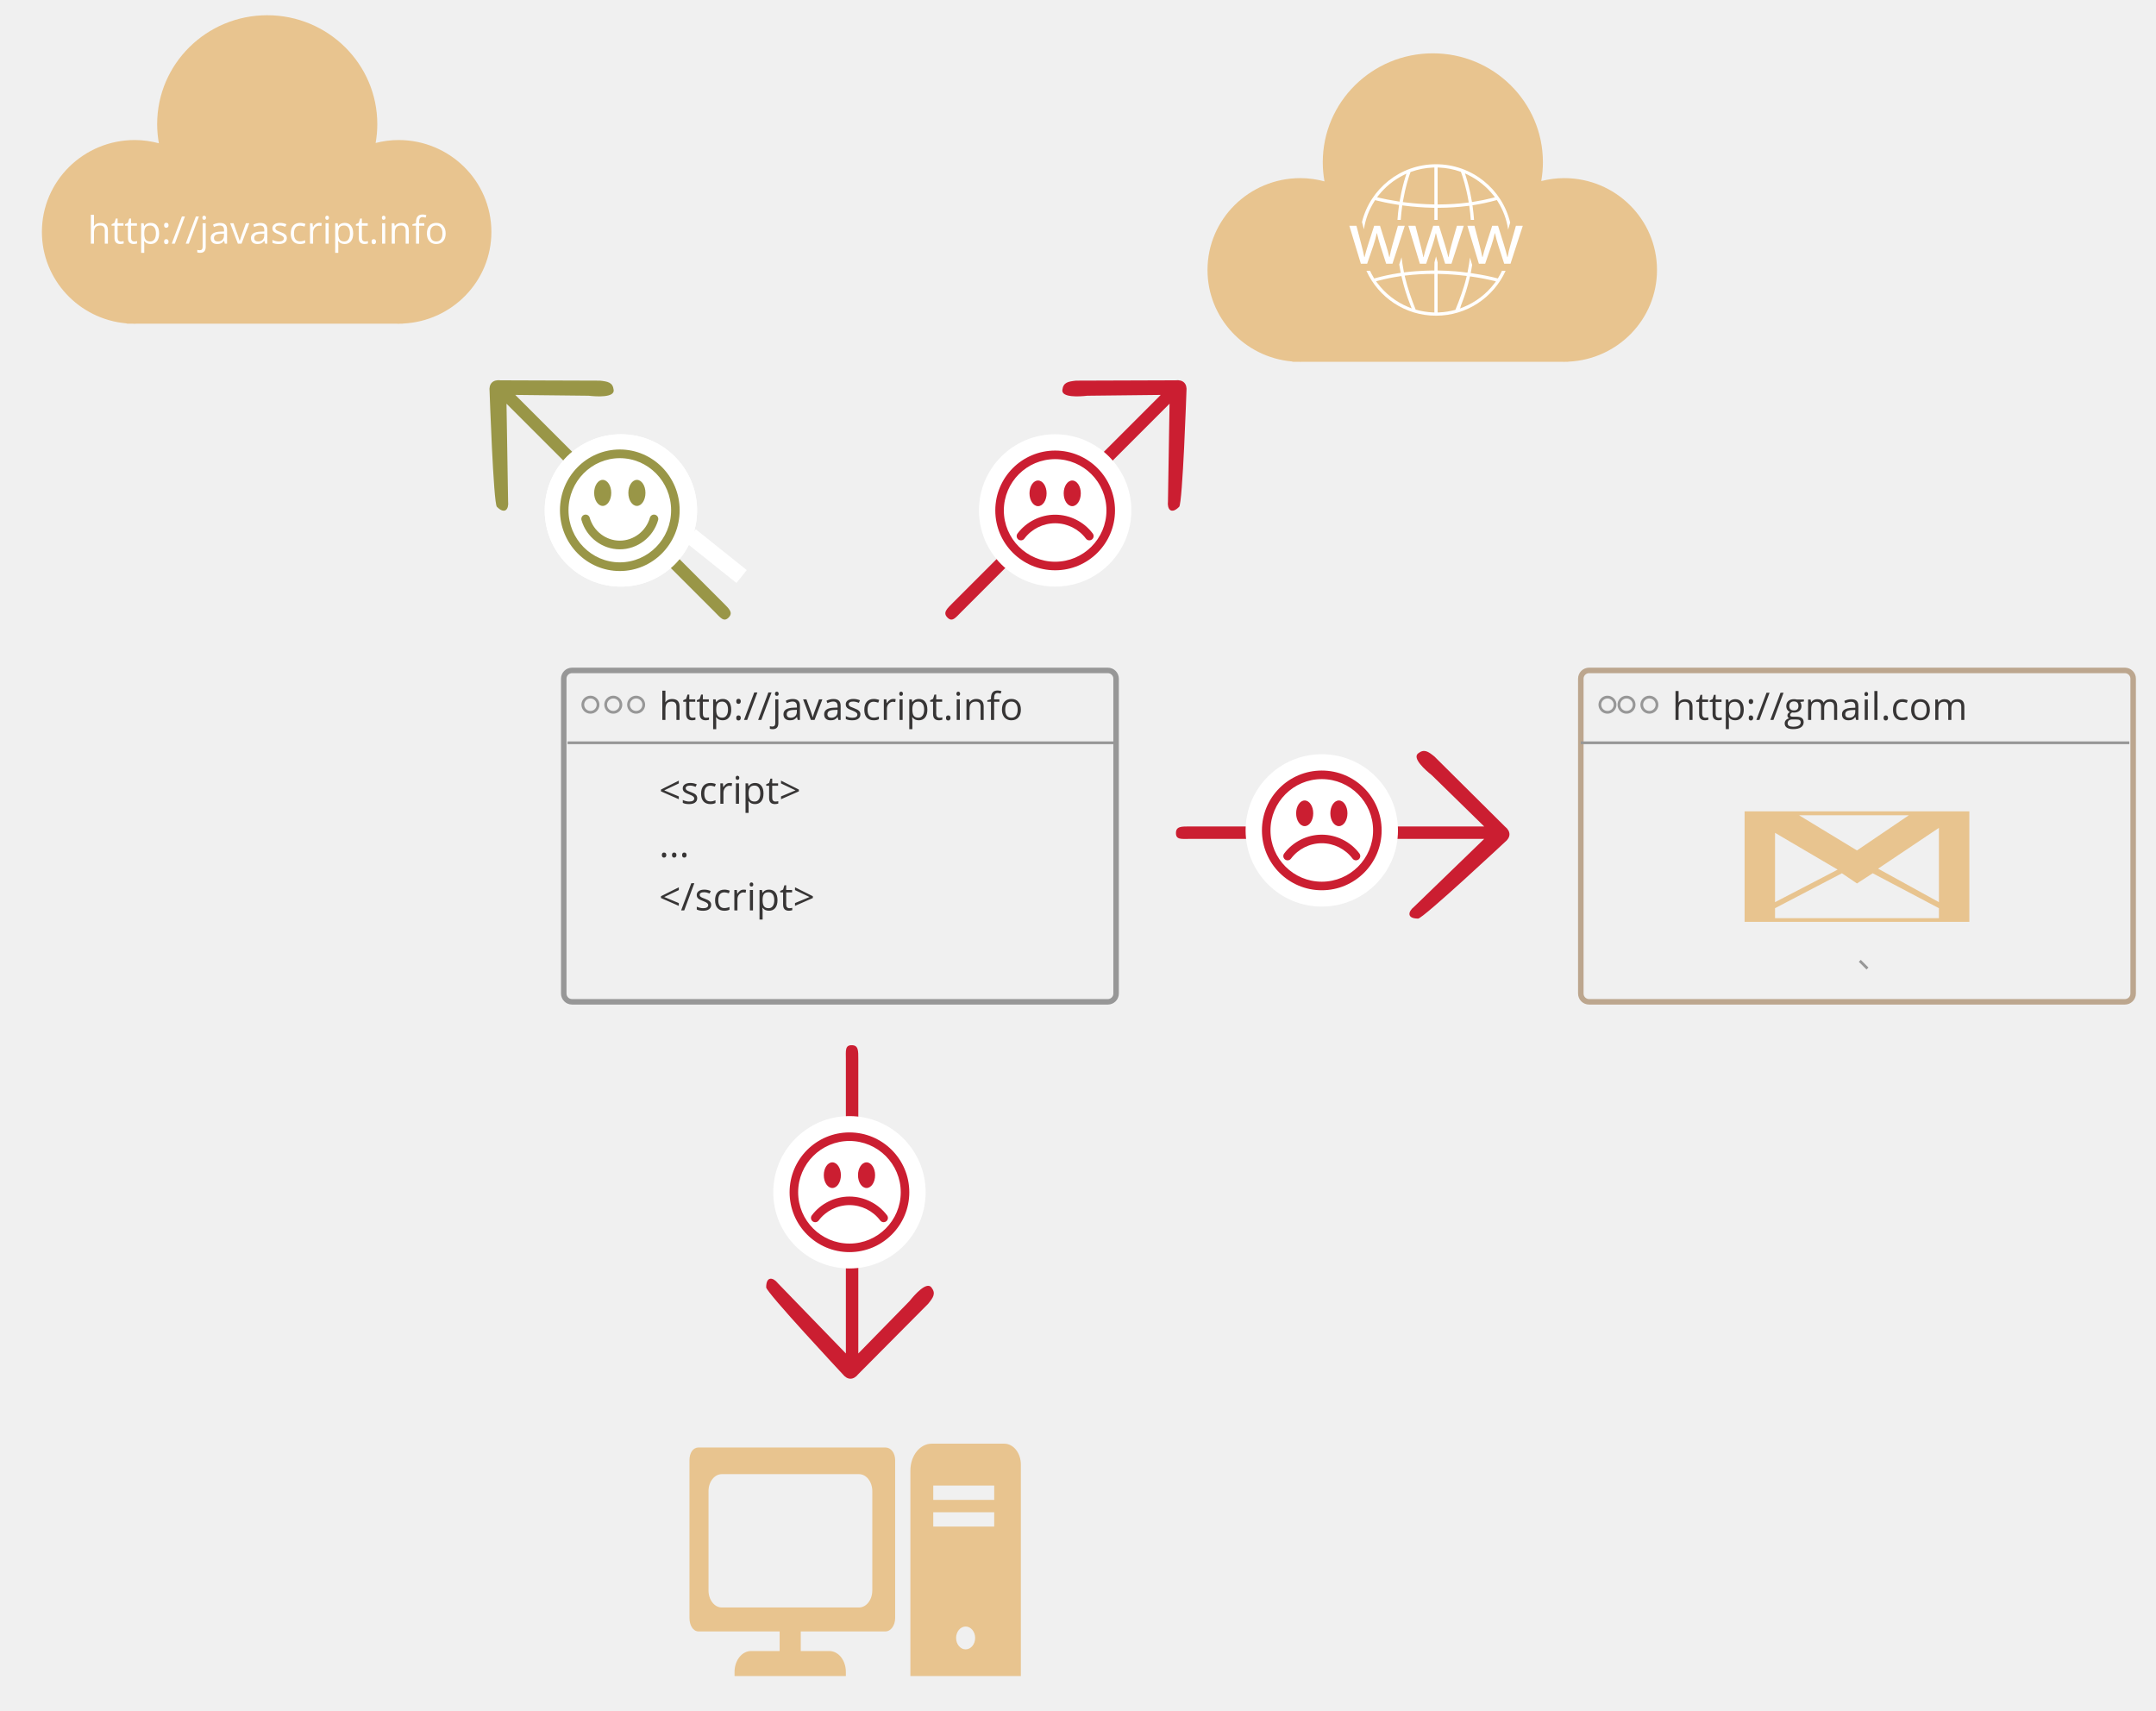
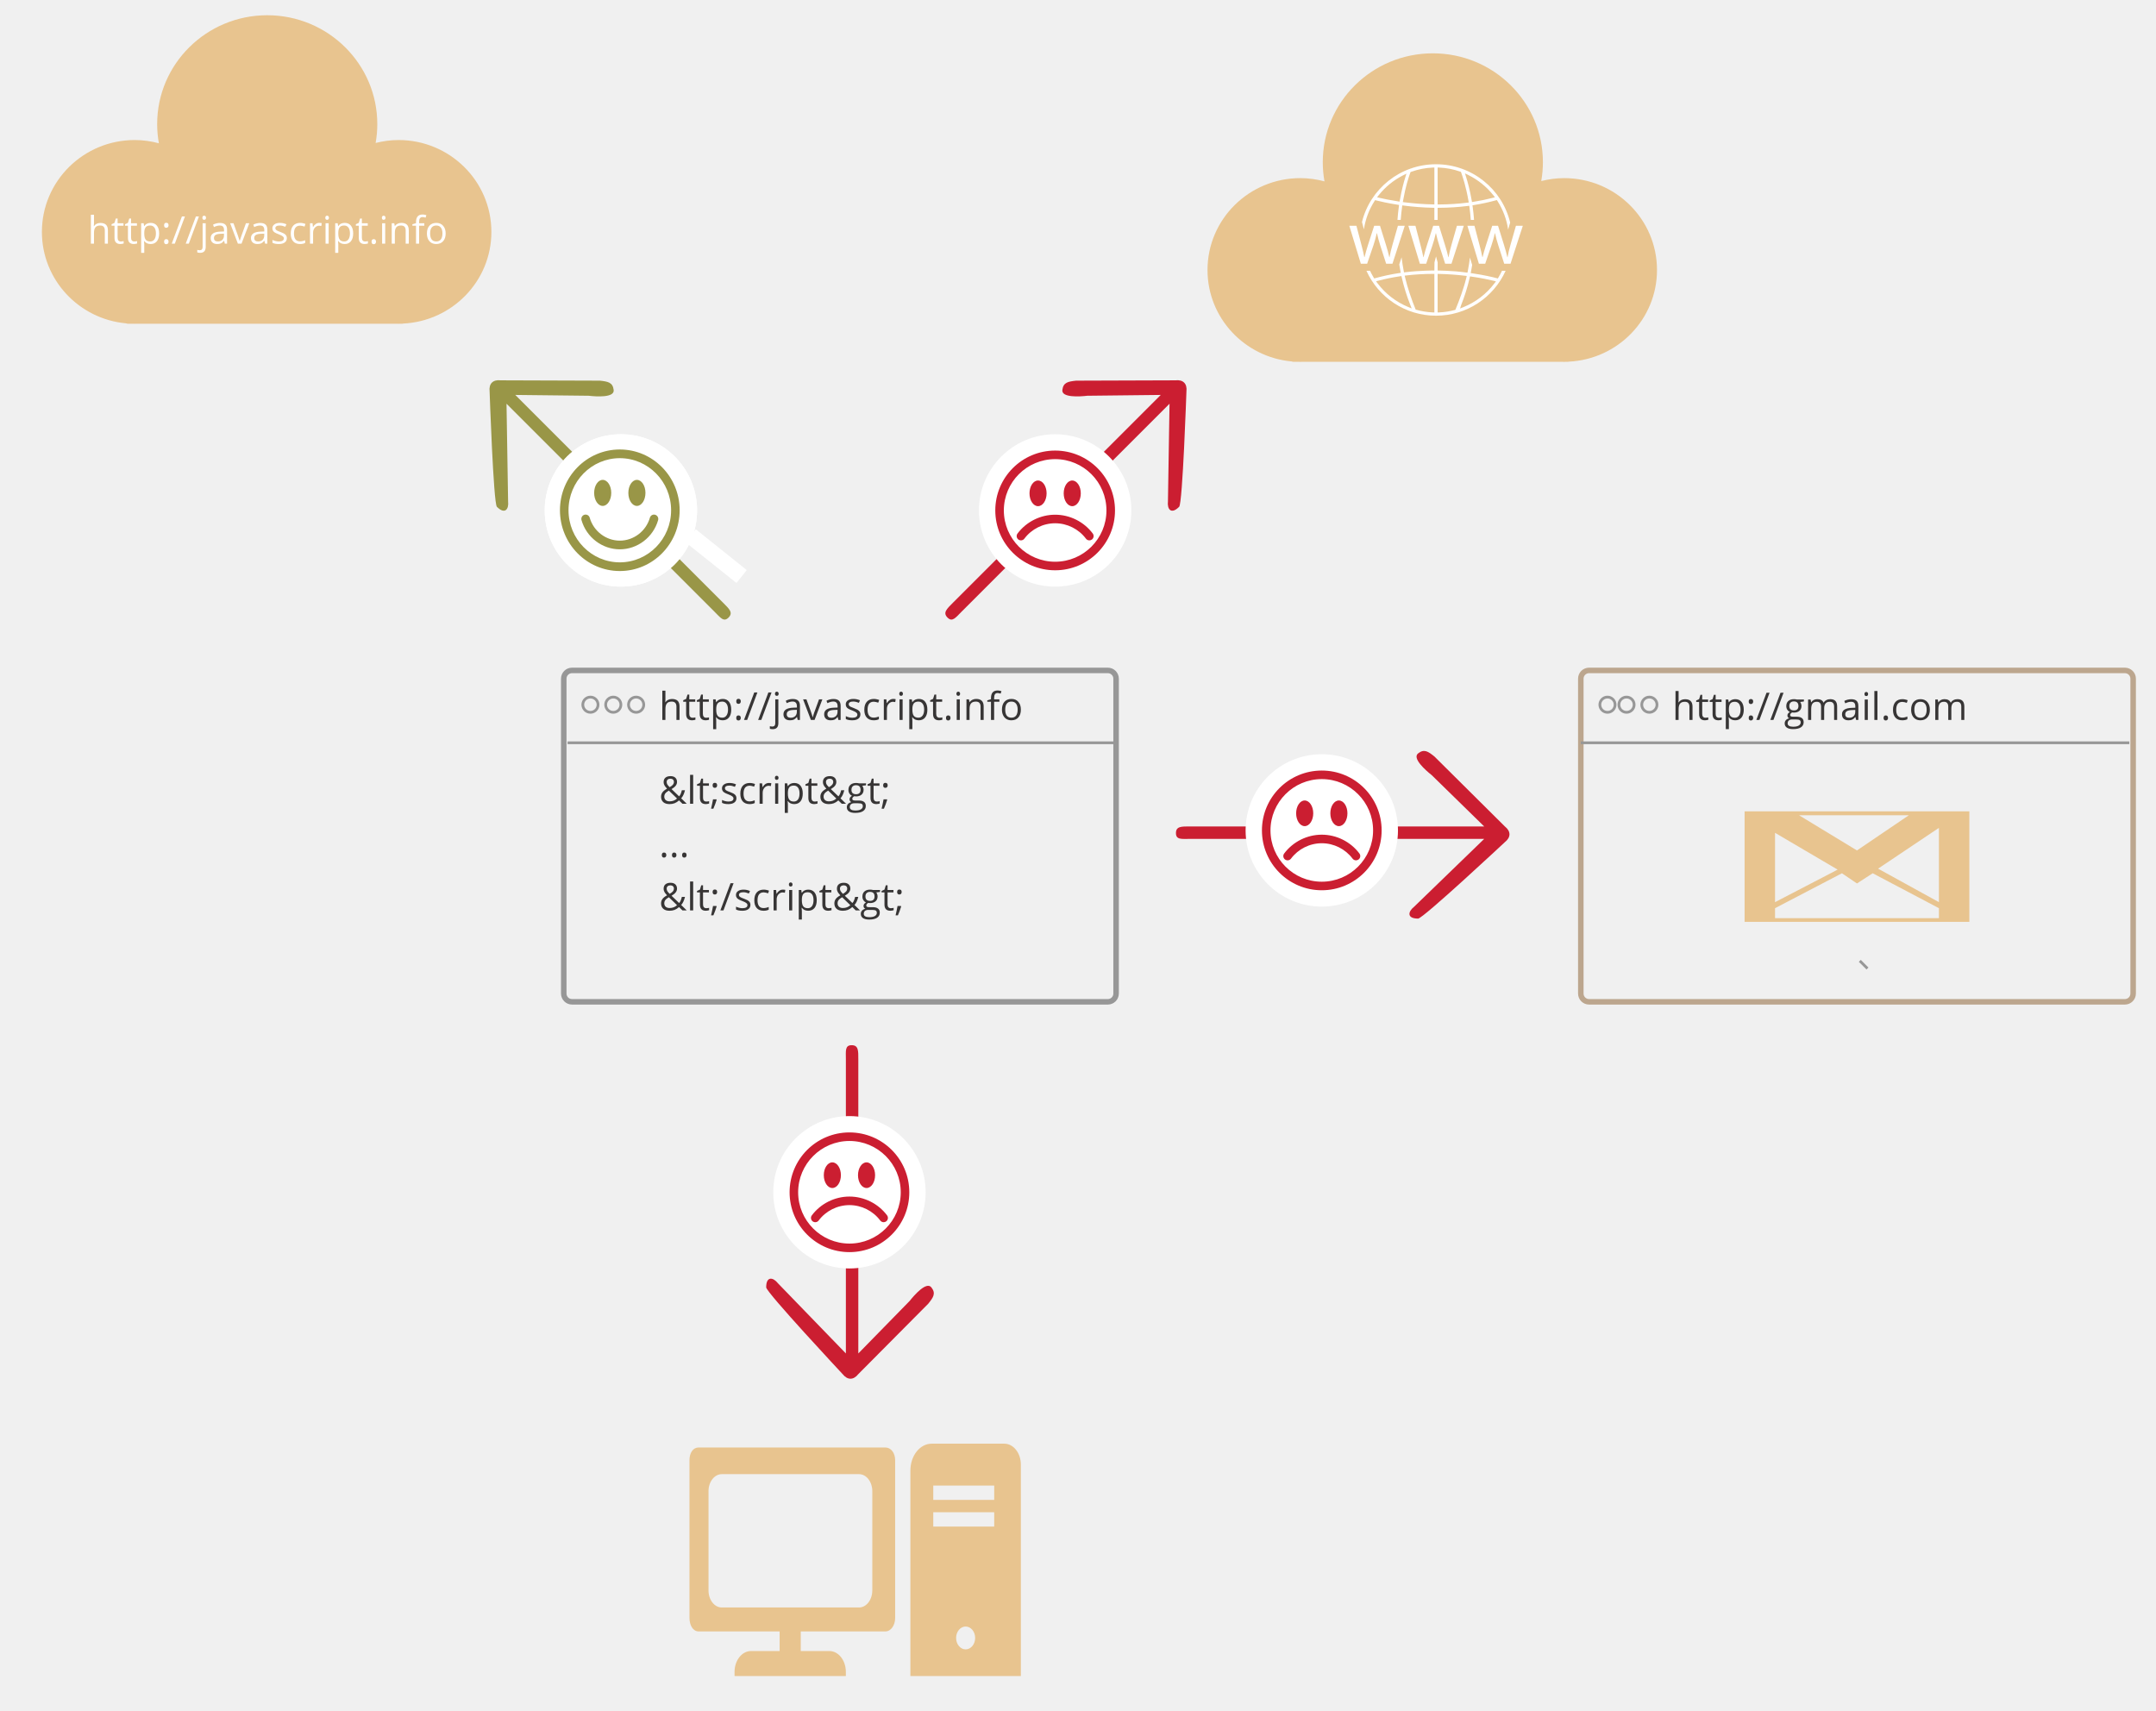
- <svg xmlns="http://www.w3.org/2000/svg" width="566px" height="449px" viewBox="0 0 566 449" version="1.1">
-   <defs />
-   <g id="combined" stroke="none" stroke-width="1" fill="none" fill-rule="evenodd">
-     <g id="limitations.svg">
-       <path d="M183,142 L193,150" id="Line-3" stroke="#FFFFFF" stroke-width="4.332" stroke-linecap="square" />
-       <rect id="Rectangle-1" stroke="#979797" stroke-width="1.444" x="148" y="176" width="145" height="87" rx="2.166" />
-       <path d="M149.36,195 L292.64,195" id="Line" stroke="#979797" stroke-width="0.722" stroke-linecap="square" />
-       <text id="http://javascript.in-2" font-family="Open Sans" font-size="10.108" font-weight="normal" fill="#373535">
-         <tspan x="173" y="189">http://javascript.info</tspan>
-       </text>
-       <text id="&lt;script&gt;" font-family="Open Sans" font-size="10" font-weight="normal" fill="#373535">
-         <tspan x="173" y="211">&lt;script&gt;</tspan>
-         <tspan x="173" y="225">...</tspan>
-         <tspan x="173" y="239">&lt;/script&gt;</tspan>
-       </text>
-       <circle id="Oval-1" stroke="#979797" stroke-width="0.722" cx="155" cy="185" r="2" />
-       <circle id="Oval-2" stroke="#979797" stroke-width="0.722" cx="161" cy="185" r="2" />
-       <circle id="Oval-3" stroke="#979797" stroke-width="0.722" cx="167" cy="185" r="2" />
-       <rect id="Rectangle-2" stroke="#BCA68E" stroke-width="1.444" x="415" y="176" width="145" height="87" rx="2.166" />
-       <path d="M415.36,195 L558.64,195" id="Line-2" stroke="#979797" stroke-width="0.722" stroke-linecap="square" />
-       <text id="http://gmail.com" font-family="Open Sans" font-size="10" font-weight="normal" fill="#373535">
-         <tspan x="439" y="189">http://gmail.com</tspan>
-       </text>
-       <circle id="Oval-4" stroke="#979797" stroke-width="0.722" cx="422" cy="185" r="2" />
-       <circle id="Oval-5" stroke="#979797" stroke-width="0.722" cx="427" cy="185" r="2" />
-       <circle id="Oval-6" stroke="#979797" stroke-width="0.722" cx="433" cy="185" r="2" />
-       <g id="Layer_1" transform="translate(317, 14)" fill="#E8C48F">
-         <path d="M118,56.882 C118,43.559 107.088,32.761 93.626,32.761 C91.546,32.761 89.538,33.046 87.612,33.532 C87.894,31.927 88.05,30.279 88.05,28.594 C88.05,12.802 75.111,0 59.153,0 C43.195,0 30.257,12.802 30.257,28.594 C30.257,30.308 30.417,31.983 30.71,33.614 C28.685,33.075 26.568,32.761 24.373,32.761 C10.911,32.761 0,43.559 0,56.882 C0,69.448 9.714,79.758 22.116,80.887 C22.254,80.947 22.403,80.982 22.562,80.982 L24.021,80.982 C24.14,80.983 24.254,81 24.373,81 C24.492,81 24.607,80.983 24.726,80.982 L93.274,80.982 C93.393,80.983 93.508,81 93.627,81 C93.746,81 93.86,80.983 93.979,80.982 L94.601,80.982 C94.676,80.982 94.739,80.954 94.809,80.941 C107.717,80.327 118,69.807 118,56.882 L118,56.882 Z" id="Shape" />
+ <svg xmlns="http://www.w3.org/2000/svg" width="566" height="449" viewBox="0 0 566 449">
+   <g fill="none" fill-rule="evenodd">
+     <path d="M183 142l10 8" stroke="#fff" stroke-width="4.332" stroke-linecap="square" />
+     <rect stroke="#979797" stroke-width="1.444" x="148" y="176" width="145" height="87" rx="2.166" />
+     <path d="M149.36 195h143.28" stroke="#979797" stroke-width=".722" stroke-linecap="square" />
+     <text font-family="Open Sans" font-size="10.108" fill="#373535">
+       <tspan x="173" y="189">http://javascript.info</tspan>
+     </text>
+     <text font-family="Open Sans" font-size="10" fill="#373535">
+       <tspan x="173" y="211">&amp;lt;script&amp;gt;</tspan>
+       <tspan x="173" y="225">...</tspan>
+       <tspan x="173" y="239">&amp;lt;/script&amp;gt;</tspan>
+     </text>
+     <circle stroke="#979797" stroke-width=".722" cx="155" cy="185" r="2" />
+     <circle stroke="#979797" stroke-width=".722" cx="161" cy="185" r="2" />
+     <circle stroke="#979797" stroke-width=".722" cx="167" cy="185" r="2" />
+     <rect stroke="#BCA68E" stroke-width="1.444" x="415" y="176" width="145" height="87" rx="2.166" />
+     <path d="M415.36 195h143.28" stroke="#979797" stroke-width=".722" stroke-linecap="square" />
+     <text font-family="Open Sans" font-size="10" fill="#373535">
+       <tspan x="439" y="189">http://gmail.com</tspan>
+     </text>
+     <circle stroke="#979797" stroke-width=".722" cx="422" cy="185" r="2" />
+     <circle stroke="#979797" stroke-width=".722" cx="427" cy="185" r="2" />
+     <circle stroke="#979797" stroke-width=".722" cx="433" cy="185" r="2" />
+     <g fill="#E8C48F">
+       <path d="M435 70.882c0-13.323-10.912-24.12-24.374-24.12-2.08 0-4.088.284-6.014.77.282-1.605.438-3.253.438-4.938C405.05 26.802 392.11 14 376.153 14c-15.958 0-28.896 12.802-28.896 28.594 0 1.714.16 3.39.453 5.02-2.025-.54-4.142-.853-6.337-.853C327.91 46.76 317 57.56 317 70.884c0 12.566 9.714 22.876 22.116 24.005.138.06.287.095.446.095h1.46c.118 0 .232.018.35.018.12 0 .235-.016.354-.017h68.548c.12 0 .234.018.353.018.12 0 .233-.016.352-.017h.62c.075 0 .14-.028.21-.04C424.715 94.326 435 83.806 435 70.88z" id="Shape" />
+     </g>
+     <g fill="#fff">
+       <path d="M393.377 72.83l-.166.27-.307-.08c-1.066-.28-3.304-.815-6.363-1.264l-.446-.065.087-.436c.11-.564.21-1.13.298-1.698l-.587-1.94c-.145 1.198-.334 2.39-.57 3.572l-.076.388-.396-.048c-3.647-.5-7.434-.51-7.434-.51V68.89l-.428-1.575-.405 1.577-.025 2.12s-3.654-.022-7.58.447l-.398.05-.076-.39c-.23-1.18-.417-2.37-.56-3.566l-.606 1.865c.093.59.195 1.182.31 1.77l.083.435-.44.067c-2.11.32-4.2.764-6.213 1.324l-.314.086-.17-.278c-.34-.56-.643-1.143-.925-1.733h-.95c3.127 6.94 10.137 11.79 18.27 11.79 8.13 0 15.143-4.85 18.27-11.79h-.952c-.28.595-.583 1.176-.926 1.738zm-22.807 8.138l.014-.007-.917-.377c-3.19-1.317-5.972-3.472-8.042-6.235l-.38-.503.613-.163c1.804-.476 3.707-.863 5.655-1.15l.396-.06.087.386c.553 2.423 1.305 4.836 2.233 7.175l.367.926.105.045-.132-.034zm5.985 1.06l-.448-.017c-1.474-.066-2.944-.306-4.372-.71l-.088-.025c-1.03-2.49-2.174-5.85-2.78-8.45l-.107-.466.475-.055c2.225-.26 4.544-.397 6.89-.403l.43-.002v10.13zm1.308-.02l-.45.02V71.9l.437.012c2.225.05 4.487.21 6.728.477l.478.054-.11.463c-.61 2.595-1.843 5.965-2.875 8.433-1.37.38-2.79.606-4.206.67zm14.467-7.637c-2.105 2.8-4.937 4.97-8.19 6.277l-.837.338.02.01-.032.01.29-.908c.93-2.336 1.684-4.744 2.24-7.157l.09-.383.392.056c2.558.366 4.558.795 5.784 1.09l.632.15-.386.518zm-31.5-21.568l.167-.26.3.076c1.16.296 3.07.728 5.576 1.117l.417.065-.057.415c-.163 1.16-.28 2.334-.366 3.51h.853c.084-1.135.198-2.267.354-3.387l.06-.42.42.056c2.508.327 5.06.517 7.58.566l.42.01v3.176h.86v-3.17l.424-.005c2.56-.012 5.067-.175 7.456-.48l.422-.053.06.418c.15 1.087.258 2.188.338 3.29h.856c-.084-1.146-.197-2.29-.355-3.422l-.057-.413.416-.068c1.903-.3 3.814-.712 5.678-1.22l.306-.084.17.266c1.46 2.275 2.41 4.836 2.796 7.49l.528-1.847c-2.083-8.764-10.02-15.31-19.467-15.31-9.396 0-17.295 6.472-19.433 15.164l.503 1.927c.395-2.626 1.333-5.153 2.775-7.404zm24.658-6.846c2.535 1.255 4.807 3.094 6.563 5.32l.408.51-.633.166c-1.58.407-3.255.752-4.98 1.02l-.418.066-.073-.414c-.465-2.71-1.054-4.846-1.467-6.16l-.3-.953.902.447zm-8.075-1.985l.45.023c1.87.084 3.71.44 5.467 1.057l.192.065.07.19c.356.968 1.26 3.632 1.916 7.412l.075.44-.445.054c-2.36.296-4.814.45-7.293.46h-.432v-9.7zm-7.12 1.198l.19-.068c1.804-.65 3.697-1.022 5.623-1.11l.45-.02v9.697l-.44-.01c-2.443-.052-4.933-.238-7.398-.552l-.444-.056.077-.44c.623-3.547 1.445-6.068 1.878-7.255l.067-.19zm-8.367 6.098c1.717-2.17 3.928-3.98 6.394-5.226l.904-.46-.3.964c-.396 1.27-.966 3.338-1.424 5.972l-.073.413-.415-.066c-2.137-.326-3.816-.682-4.847-.923l-.657-.15.418-.526zm-1.4 13.234c.35-1.07.662-2.097.91-3.29h.043c.246 1.17.535 2.16.887 3.27l1.53 4.75h1.657l3.23-9.954h-1.8l-1.43 4.998c-.332 1.173-.6 2.222-.767 3.23h-.06c-.227-1.008-.518-2.058-.89-3.25l-1.554-4.978h-1.53l-1.638 5.08c-.33 1.07-.66 2.138-.888 3.146h-.064c-.184-1.028-.455-2.058-.744-3.168l-1.325-5.06h-1.863l3.02 9.955h1.657l1.615-4.73zm19.754 3.003h-.06c-.228-1.007-.52-2.057-.89-3.25l-1.555-4.977h-1.528l-1.637 5.08c-.33 1.07-.664 2.14-.89 3.146h-.062c-.186-1.028-.456-2.057-.746-3.168l-1.326-5.06h-1.863l3.023 9.957h1.656l1.615-4.73c.353-1.07.664-2.097.913-3.29h.04c.25 1.17.54 2.16.89 3.27l1.53 4.75h1.657l3.23-9.954h-1.802l-1.428 4.998c-.33 1.173-.6 2.223-.766 3.23zm17.686-8.227l-1.428 4.998c-.333 1.173-.6 2.222-.764 3.23h-.063c-.224-1.008-.515-2.058-.89-3.25l-1.55-4.978h-1.53l-1.635 5.08c-.332 1.07-.665 2.138-.89 3.146h-.064c-.184-1.028-.456-2.058-.744-3.168l-1.325-5.06h-1.86l3.02 9.956h1.657l1.614-4.73c.35-1.07.664-2.1.913-3.292h.043c.25 1.173.537 2.16.89 3.273l1.53 4.75h1.655l3.23-9.955h-1.803v.002z" id="Shape" />
+     </g>
+     <g fill="#E8C48F">
+       <path d="M129 60.882c0-13.323-10.912-24.12-24.374-24.12-2.08 0-4.088.284-6.014.77.282-1.605.438-3.253.438-4.938C99.05 16.802 86.11 4 70.153 4 54.195 4 41.257 16.802 41.257 32.594c0 1.714.16 3.39.453 5.02-2.025-.54-4.142-.853-6.337-.853C21.91 36.76 11 47.56 11 60.884c0 12.566 9.714 22.876 22.116 24.005.138.06.287.095.446.095h1.46c.118 0 .232.018.35.018.12 0 .235-.016.354-.017h68.548c.12 0 .234.018.353.018.12 0 .233-.016.352-.017h.62c.075 0 .14-.028.21-.04C118.715 84.326 129 73.806 129 60.88z" id="Shape" />
+     </g>
+     <g fill="#E8C48F">
+       <path d="M458 213v29h59v-29h-59zm43.124 1.02l-13.63 9.24-15.214-9.24h28.844zm-35.137 4.618l16.436 9.658-16.436 8.54v-18.198zm43.023 22.406h-43.023v-2.624l17.563-9.167 3.945 2.676 4.133-2.678 17.382 9.167v2.623zm0-4.208l-15.97-8.793 15.97-10.71v19.503z" id="Shape" />
+     </g>
+     <path d="M135.28 103.68l19.27.214c2.04.24 6.795.536 6.556-1.506-.24-2.043-1.55-2.218-3.59-2.455l-26.07-.088c-2.04-.24-3.15.87-2.912 2.913 0 0 1 29.376 1.913 30.29 2.125 2.123 3.18.604 2.94-1.438l-.415-25.622 24.737 24.737 16.53 16.53 13.293 13.295c1.613 1.612 2.455 2.848 3.73 1.574 1.274-1.275.19-2.27-1.42-3.882L135.28 103.68z" fill="#999647" />
+     <path d="M488.5 252.5l1.5 1.5" stroke="#979797" stroke-width=".722" stroke-linecap="square" />
+     <text font-family="Open Sans" font-size="10" fill="#fff">
+       <tspan x="23" y="63.969">http://javascript.info</tspan>
+     </text>
+     <g fill="#E8C48F">
+       <path d="M232.412 380h-49c-1.5 0-2.412 1.438-2.412 3.345v41.39c0 1.908.91 3.553 2.41 3.553h21.26v5.147h-7.508c-2.39 0-4.328 2.457-4.328 5.48V440h29.222v-1.085c0-3.027-1.94-5.48-4.328-5.48h-7.51v-5.147h22.194c1.503 0 2.588-1.638 2.588-3.552v-41.394c-.003-1.904-1.085-3.342-2.588-3.342zm-3.417 37.522c0 2.472-1.55 4.478-3.48 4.478H189.48c-1.92 0-3.48-2-3.48-4.478v-26.048c0-2.472 1.556-4.474 3.48-4.474h36.038c1.92 0 3.482 2.002 3.482 4.474v26.048h-.005zM244.585 379c-3.08 0-5.585 3.153-5.585 7.046V440h29v-55.51c0-3.034-1.95-5.49-4.348-5.49h-19.066zm8.916 54c-1.384 0-2.5-1.346-2.5-3s1.125-3 2.5-3c1.38 0 2.5 1.346 2.5 3s-1.123 3-2.5 3zm7.5-32.248h-16V397h16v3.752zm0-7h-16V390h16v3.752z" id="Shape" />
+     </g>
+     <path d="M304.72 103.68l-19.27.214c-2.04.24-6.795.536-6.556-1.506.24-2.043 1.55-2.218 3.59-2.455l26.07-.088c2.04-.24 3.15.87 2.912 2.913 0 0-1 29.376-1.913 30.29-2.125 2.123-3.18.604-2.94-1.438l.415-25.622-24.737 24.737-16.53 16.53-13.293 13.295c-1.613 1.612-2.455 2.848-3.73 1.574-1.274-1.275-.19-2.27 1.42-3.882l54.564-54.563z" id="Shape-3" fill="#CB1E31" />
+     <g fill="#CB1E31">
+       <path d="M225.326 355.314l13.476-13.78c1.274-1.612 4.427-5.184 5.702-3.57 1.275 1.613.472 2.664-.803 4.275l-18.373 18.496c-1.275 1.613-2.845 1.613-4.12 0 0 0-20.067-21.482-20.067-22.774 0-3.005 1.82-2.677 3.095-1.063l17.826 18.413V278.14c0-2.28-.277-3.75 1.526-3.75 1.804 0 1.74 1.47 1.74 3.75v77.174z" />
+     </g>
+     <path d="M389.636 216.964l-13.78-13.476c-1.612-1.274-5.184-4.427-3.57-5.702 1.613-1.275 2.664-.472 4.275.803l18.5 18.373c1.613 1.275 1.613 2.845 0 4.12 0 0-21.482 20.067-22.774 20.067-3.005 0-2.677-1.82-1.063-3.095l18.414-17.826h-77.174c-2.28 0-3.75.277-3.75-1.526 0-1.804 1.47-1.74 3.75-1.74h77.174z" fill="#CB1E31" />
+     <g transform="translate(143 114)">
+       <circle id="Oval-9" fill="#fff" cx="20" cy="20" r="20" />
+       <path d="M19.713 6.28c7.426 0 13.468 6.133 13.468 13.674 0 7.54-6.04 13.676-13.466 13.676-7.427 0-13.468-6.135-13.468-13.676 0-7.54 6.04-13.675 13.468-13.675zm0-2.28C11.033 4 4 11.143 4 19.954c0 8.812 7.034 15.955 15.713 15.955 8.678 0 15.712-7.145 15.712-15.957C35.425 11.143 28.39 4 19.713 4zm-4.49 7.977c-1.24 0-2.244 1.532-2.244 3.42 0 1.89 1.002 3.418 2.242 3.418s2.245-1.53 2.245-3.42c0-1.886-1.004-3.418-2.245-3.418zm8.98 0c-1.242 0-2.246 1.532-2.246 3.42 0 1.89 1.004 3.418 2.245 3.418 1.24 0 2.245-1.53 2.245-3.42 0-1.886-1.004-3.418-2.245-3.418zm5.567 10.575c.173-.603-.17-1.235-.765-1.413-.594-.183-1.217.17-1.392.772-1.017 3.544-4.266 6.02-7.9 6.02-3.635 0-6.883-2.476-7.902-6.02-.17-.6-.787-.955-1.39-.774-.595.177-.936.81-.762 1.412 1.295 4.51 5.43 7.66 10.056 7.66 4.625 0 8.76-3.15 10.057-7.66z" id="Shape" fill="#999647" />
+     </g>
+     <g transform="translate(143 114)">
+       <circle id="Oval-9" fill="#fff" cx="20" cy="20" r="20" />
+       <path d="M19.713 6.28c7.426 0 13.468 6.133 13.468 13.674 0 7.54-6.04 13.676-13.466 13.676-7.427 0-13.468-6.135-13.468-13.676 0-7.54 6.04-13.675 13.468-13.675zm0-2.28C11.033 4 4 11.143 4 19.954c0 8.812 7.034 15.955 15.713 15.955 8.678 0 15.712-7.145 15.712-15.957C35.425 11.143 28.39 4 19.713 4zm-4.49 7.977c-1.24 0-2.244 1.532-2.244 3.42 0 1.89 1.002 3.418 2.242 3.418s2.245-1.53 2.245-3.42c0-1.886-1.004-3.418-2.245-3.418zm8.98 0c-1.242 0-2.246 1.532-2.246 3.42 0 1.89 1.004 3.418 2.245 3.418 1.24 0 2.245-1.53 2.245-3.42 0-1.886-1.004-3.418-2.245-3.418zm5.567 10.575c.173-.603-.17-1.235-.765-1.413-.594-.183-1.217.17-1.392.772-1.017 3.544-4.266 6.02-7.9 6.02-3.635 0-6.883-2.476-7.902-6.02-.17-.6-.787-.955-1.39-.774-.595.177-.936.81-.762 1.412 1.295 4.51 5.43 7.66 10.056 7.66 4.625 0 8.76-3.15 10.057-7.66z" id="Shape" fill="#999647" />
+     </g>
+     <g transform="translate(257 114)">
+       <circle id="Oval-9" fill="#fff" cx="20" cy="20" r="20" />
+       <g id="Oval-12-+-Shape-3" fill="#CB1E31">
+         <path d="M20 6.532c7.427 0 13.468 6.04 13.468 13.468 0 7.427-6.04 13.468-13.468 13.468-7.427 0-13.468-6.04-13.468-13.468 0-7.427 6.04-13.468 13.468-13.468zm0-2.245C11.322 4.287 4.287 11.322 4.287 20c0 8.678 7.035 15.713 15.713 15.713 8.678 0 15.713-7.035 15.713-15.713 0-8.678-7.035-15.713-15.713-15.713zm-4.49 7.857c-1.24 0-2.244 1.508-2.244 3.367 0 1.863 1.004 3.37 2.245 3.37 1.24 0 2.246-1.507 2.246-3.368 0-1.858-1.004-3.366-2.244-3.366zm8.98 0c-1.24 0-2.245 1.508-2.245 3.367 0 1.863 1.004 3.37 2.244 3.37 1.24 0 2.243-1.507 2.243-3.368 0-1.858-1.004-3.366-2.245-3.366zm5.162 15.49c.495-.374.596-1.078.225-1.573-2.32-3.09-6.012-4.937-9.877-4.937-3.865 0-7.557 1.846-9.876 4.94-.373.494-.272 1.198.223 1.57.497.37 1.2.27 1.572-.225 1.896-2.53 4.917-4.04 8.08-4.04 3.16 0 6.183 1.51 8.08 4.04.22.294.56.45.9.45.232 0 .47-.073.67-.224z" id="Shape" />
      </g>
-       <g id="Group" transform="translate(354, 43)" fill="#FFFFFF">
-         <path d="M39.377,29.829 L39.211,30.1 L38.902,30.021 C37.836,29.739 35.598,29.205 32.539,28.756 L32.094,28.691 L32.181,28.253 C32.289,27.689 32.388,27.124 32.477,26.555 L31.89,24.615 C31.744,25.813 31.555,27.006 31.32,28.187 L31.243,28.575 L30.847,28.527 C27.2,28.026 23.413,28.016 23.413,28.016 L23.413,25.892 L22.985,24.317 L22.58,25.894 L22.554,28.013 C22.554,28.013 18.9,27.992 14.973,28.461 L14.576,28.509 L14.5,28.119 C14.269,26.941 14.082,25.75 13.938,24.555 L13.333,26.42 C13.426,27.012 13.528,27.603 13.642,28.191 L13.726,28.626 L13.285,28.693 C11.176,29.013 9.085,29.457 7.073,30.017 L6.759,30.103 L6.591,29.825 C6.25,29.264 5.947,28.682 5.665,28.092 L4.716,28.092 C7.842,35.032 14.852,39.881 22.985,39.881 C31.116,39.881 38.128,35.032 41.254,28.092 L40.303,28.092 C40.023,28.686 39.72,29.267 39.377,29.829 L39.377,29.829 Z M16.57,37.968 L16.584,37.961 L15.667,37.582 C12.477,36.265 9.695,34.11 7.625,31.347 L7.246,30.844 L7.858,30.681 C9.662,30.204 11.565,29.817 13.513,29.529 L13.909,29.471 L13.998,29.856 C14.551,32.279 15.303,34.692 16.231,37.031 L16.597,37.956 L16.702,38.002 L16.57,37.968 L16.57,37.968 Z M22.555,39.029 L22.107,39.011 C20.633,38.943 19.163,38.703 17.735,38.299 L17.647,38.274 C16.616,35.784 15.473,32.424 14.867,29.824 L14.76,29.358 L15.235,29.304 C17.46,29.045 19.779,28.907 22.125,28.901 L22.555,28.898 L22.555,39.029 L22.555,39.029 Z M23.863,39.009 L23.413,39.028 L23.413,28.901 L23.85,28.912 C26.075,28.961 28.337,29.123 30.578,29.389 L31.056,29.445 L30.947,29.908 C30.337,32.503 29.103,35.873 28.072,38.341 C26.699,38.719 25.281,38.946 23.863,39.009 L23.863,39.009 Z M38.33,31.371 C36.225,34.169 33.393,36.34 30.14,37.646 L29.303,37.984 L29.324,37.994 L29.291,38.004 L29.579,37.096 C30.509,34.76 31.263,32.352 31.818,29.939 L31.907,29.557 L32.301,29.613 C34.858,29.979 36.858,30.408 38.084,30.702 L38.716,30.854 L38.33,31.371 L38.33,31.371 Z" id="Shape" />
-         <path d="M6.83,9.802 L6.997,9.541 L7.297,9.618 C8.457,9.914 10.367,10.346 12.873,10.735 L13.29,10.8 L13.233,11.215 C13.07,12.376 12.952,13.549 12.867,14.726 L13.398,14.726 L13.721,14.726 C13.804,13.59 13.918,12.458 14.074,11.338 L14.134,10.919 L14.555,10.974 C17.062,11.301 19.613,11.491 22.133,11.54 L22.554,11.549 L22.554,14.726 L23.413,14.726 L23.413,11.556 L23.838,11.551 C26.399,11.537 28.905,11.374 31.294,11.069 L31.716,11.016 L31.776,11.434 C31.926,12.521 32.034,13.622 32.114,14.725 L32.615,14.725 L32.971,14.725 C32.886,13.578 32.773,12.434 32.615,11.302 L32.558,10.889 L32.974,10.822 C34.877,10.521 36.788,10.11 38.652,9.601 L38.958,9.518 L39.128,9.784 C40.589,12.059 41.537,14.62 41.924,17.275 L42.452,15.427 C40.369,6.663 32.433,0.117 22.985,0.117 C13.589,0.117 5.69,6.589 3.552,15.281 L4.055,17.206 C4.45,14.58 5.388,12.053 6.83,9.802 L6.83,9.802 Z M31.488,2.956 C34.023,4.211 36.295,6.05 38.051,8.276 L38.457,8.787 L37.824,8.952 C36.245,9.359 34.569,9.704 32.843,9.973 L32.426,10.038 L32.353,9.624 C31.888,6.914 31.299,4.778 30.886,3.464 L30.587,2.511 L31.488,2.956 L31.488,2.956 Z M23.413,0.971 L23.862,0.992 C25.732,1.076 27.572,1.432 29.33,2.049 L29.522,2.115 L29.591,2.305 C29.948,3.273 30.852,5.937 31.508,9.717 L31.583,10.157 L31.138,10.211 C28.779,10.505 26.324,10.659 23.845,10.671 L23.413,10.671 L23.413,0.971 L23.413,0.971 Z M16.294,2.167 L16.484,2.099 C18.287,1.45 20.18,1.078 22.106,0.991 L22.555,0.971 L22.555,10.667 L22.117,10.656 C19.673,10.605 17.183,10.419 14.718,10.105 L14.274,10.049 L14.351,9.609 C14.972,6.064 15.794,3.543 16.227,2.356 L16.294,2.167 L16.294,2.167 Z M7.926,8.265 C9.643,6.094 11.854,4.286 14.32,3.039 L15.224,2.58 L14.924,3.544 C14.528,4.814 13.958,6.882 13.5,9.516 L13.427,9.929 L13.012,9.865 C10.875,9.539 9.196,9.183 8.165,8.942 L7.508,8.791 L7.926,8.265 L7.926,8.265 Z" id="Shape" />
-         <path d="M6.526,21.5 C6.876,20.431 7.188,19.403 7.436,18.209 L7.479,18.209 C7.727,19.381 8.016,20.37 8.368,21.481 L9.899,26.231 L11.555,26.231 L14.785,16.276 L12.984,16.276 L11.555,21.274 C11.223,22.447 10.956,23.496 10.788,24.504 L10.727,24.504 C10.501,23.496 10.21,22.446 9.839,21.254 L8.284,16.276 L6.753,16.276 L5.116,21.356 C4.786,22.426 4.455,23.494 4.228,24.502 L4.164,24.502 C3.98,23.474 3.709,22.444 3.42,21.334 L2.096,16.274 L0.233,16.274 L3.255,26.229 L4.91,26.229 L6.526,21.5 L6.526,21.5 Z" id="Shape" />
-         <path d="M26.281,24.503 L26.219,24.503 C25.992,23.496 25.7,22.446 25.329,21.254 L23.775,16.276 L22.247,16.276 L20.61,21.356 C20.28,22.426 19.946,23.496 19.72,24.502 L19.658,24.502 C19.472,23.474 19.202,22.445 18.912,21.334 L17.586,16.275 L15.723,16.275 L18.746,26.231 L20.402,26.231 L22.017,21.499 C22.37,20.43 22.681,19.402 22.93,18.209 L22.97,18.209 C23.219,19.381 23.509,20.369 23.86,21.48 L25.389,26.231 L27.047,26.231 L30.278,16.275 L28.475,16.275 L27.047,21.273 C26.716,22.446 26.447,23.496 26.281,24.503 L26.281,24.503 Z" id="Shape" />
-         <path d="M43.966,16.276 L42.538,21.274 C42.205,22.447 41.938,23.496 41.774,24.504 L41.711,24.504 C41.485,23.496 41.194,22.446 40.821,21.254 L39.268,16.276 L37.739,16.276 L36.104,21.356 C35.772,22.426 35.439,23.494 35.214,24.502 L35.15,24.502 C34.965,23.474 34.693,22.444 34.405,21.334 L33.08,16.274 L31.218,16.274 L34.238,26.23 L35.896,26.23 L37.51,21.499 C37.861,20.429 38.173,19.401 38.422,18.208 L38.465,18.208 C38.714,19.381 39.002,20.369 39.354,21.481 L40.884,26.23 L42.54,26.23 L45.771,16.274 L43.966,16.274 L43.966,16.276 L43.966,16.276 Z" id="Shape" />
+     </g>
+     <g transform="translate(327 198)">
+       <circle fill="#fff" cx="20" cy="20" r="20" />
+       <g fill="#CB1E31">
+         <path d="M20 6.532c7.427 0 13.468 6.04 13.468 13.468 0 7.427-6.04 13.468-13.468 13.468-7.427 0-13.468-6.04-13.468-13.468 0-7.427 6.04-13.468 13.468-13.468zm0-2.245C11.322 4.287 4.287 11.322 4.287 20c0 8.678 7.035 15.713 15.713 15.713 8.678 0 15.713-7.035 15.713-15.713 0-8.678-7.035-15.713-15.713-15.713zm-4.49 7.857c-1.24 0-2.244 1.508-2.244 3.367 0 1.863 1.004 3.37 2.245 3.37 1.24 0 2.246-1.507 2.246-3.368 0-1.858-1.004-3.366-2.244-3.366zm8.98 0c-1.24 0-2.245 1.508-2.245 3.367 0 1.863 1.004 3.37 2.244 3.37 1.24 0 2.243-1.507 2.243-3.368 0-1.858-1.004-3.366-2.245-3.366zm5.162 15.49c.495-.374.596-1.078.225-1.573-2.32-3.09-6.012-4.937-9.877-4.937-3.865 0-7.557 1.846-9.876 4.94-.373.494-.272 1.198.223 1.57.497.37 1.2.27 1.572-.225 1.896-2.53 4.917-4.04 8.08-4.04 3.16 0 6.183 1.51 8.08 4.04.22.294.56.45.9.45.232 0 .47-.073.67-.224z" />
      </g>
-       <g id="Layer_1" transform="translate(11, 4)" fill="#E8C48F">
-         <path d="M118,56.882 C118,43.559 107.088,32.761 93.626,32.761 C91.546,32.761 89.538,33.046 87.612,33.532 C87.894,31.927 88.05,30.279 88.05,28.594 C88.05,12.802 75.111,0 59.153,0 C43.195,0 30.257,12.802 30.257,28.594 C30.257,30.308 30.417,31.983 30.71,33.614 C28.685,33.075 26.568,32.761 24.373,32.761 C10.911,32.761 0,43.559 0,56.882 C0,69.448 9.714,79.758 22.116,80.887 C22.254,80.947 22.403,80.982 22.562,80.982 L24.021,80.982 C24.14,80.983 24.254,81 24.373,81 C24.492,81 24.607,80.983 24.726,80.982 L93.274,80.982 C93.393,80.983 93.508,81 93.627,81 C93.746,81 93.86,80.983 93.979,80.982 L94.601,80.982 C94.676,80.982 94.739,80.954 94.809,80.941 C107.717,80.327 118,69.807 118,56.882 L118,56.882 Z" id="Shape" />
-       </g>
-       <g id="letter2" transform="translate(458, 213)" fill="#E8C48F">
-         <path d="M0,0 L0,29 L59,29 L59,0 L0,0 L0,0 Z M43.124,1.02 L29.495,10.261 L14.28,1.02 L43.124,1.02 L43.124,1.02 Z M7.987,5.638 L24.423,15.296 L7.987,23.836 L7.987,5.638 L7.987,5.638 Z M51.01,28.044 L7.987,28.044 L7.987,25.42 L25.55,16.253 L29.495,18.929 L33.628,16.253 L51.01,25.42 L51.01,28.044 L51.01,28.044 Z M51.01,23.836 L35.041,15.043 L51.01,4.334 L51.01,23.836 L51.01,23.836 Z" id="Shape" />
-       </g>
-       <path d="M122.854,129.302 L136.633,115.826 C138.246,114.552 141.818,111.399 140.205,110.124 C138.592,108.849 137.541,109.652 135.93,110.927 L117.431,129.302 C115.818,130.577 115.818,132.147 117.431,133.421 C117.431,133.421 138.914,153.489 140.205,153.489 C143.21,153.489 142.882,151.668 141.269,150.393 L122.854,132.567 L157.843,132.567 L181.224,132.567 L200.028,132.567 C202.309,132.567 203.779,132.846 203.779,131.043 C203.779,129.239 202.309,129.302 200.028,129.302 L122.854,129.302 Z" id="Shape-2" fill="#999647" transform="translate(160, 131.4844) rotate(-315) translate(-160, -131.4844) " />
-       <path d="M488.5,252.5 L490,254" id="Line-4" stroke="#979797" stroke-width="0.722" stroke-linecap="square" />
-       <text id="http://javascript.in" font-family="Open Sans" font-size="10" font-weight="normal" fill="#FFFFFF">
-         <tspan x="23" y="63.969">http://javascript.info</tspan>
-       </text>
-       <g id="computer146" transform="translate(181, 379)" fill="#E8C48F">
-         <g id="Group">
-           <path d="M51.412,1 L2.411,1 C0.911,1 0,2.438 0,4.345 L0,45.736 C0,47.643 0.911,49.288 2.411,49.288 L23.671,49.288 L23.671,54.218 L23.671,54.435 L16.162,54.435 C13.773,54.435 11.834,56.892 11.834,59.915 L11.834,61 L41.056,61 L41.056,59.915 C41.056,56.888 39.117,54.435 36.728,54.435 L29.219,54.435 L29.219,54.218 L29.219,49.288 L51.412,49.288 C52.915,49.288 54,47.65 54,45.736 L54,4.342 C53.997,2.438 52.915,1 51.412,1 L51.412,1 Z M47.995,38.522 C47.995,40.994 46.444,43 44.515,43 L8.479,43 C6.559,43 5,41.001 5,38.522 L5,12.474 C5,10.002 6.556,8 8.479,8 L44.518,8 C46.439,8 48,10.002 48,12.474 L48,38.522 L47.995,38.522 L47.995,38.522 Z" id="Shape" />
-           <path d="M63.586,3.11194047e-15 C60.504,3.11194047e-15 58,3.153 58,7.046 L58,61 L87,61 L87,5.49 C87,2.456 85.051,0 82.652,0 L63.586,0 L63.586,3.11194047e-15 Z M72.501,54 C71.115,54 70,52.654 70,51 C70,49.346 71.124,48 72.501,48 C73.879,48 75,49.346 75,51 C75,52.654 73.876,54 72.501,54 L72.501,54 Z M80,21.752 L64,21.752 L64,18 L80,18 L80,21.752 L80,21.752 Z M80,14.752 L64,14.752 L64,11 L80,11 L80,14.752 L80,14.752 Z" id="Shape" />
-         </g>
-       </g>
-       <path d="M242.854,129.302 L256.633,115.826 C258.246,114.552 261.818,111.399 260.205,110.124 C258.592,108.849 257.541,109.652 255.93,110.927 L237.431,129.302 C235.818,130.577 235.818,132.147 237.431,133.421 C237.431,133.421 258.914,153.489 260.205,153.489 C263.21,153.489 262.882,151.668 261.269,150.393 L242.854,132.567 L277.843,132.567 L301.224,132.567 L320.028,132.567 C322.309,132.567 323.779,132.846 323.779,131.043 C323.779,129.239 322.309,129.302 320.028,129.302 L242.854,129.302 Z" id="Shape-3" fill="#CB1E31" transform="translate(280, 131.4844) scale(-1, 1) rotate(-315) translate(-280, -131.4844) " />
-       <g id="Shape-3-+-Oval-8-+-noun_25798_cc" transform="translate(223.144, 318.1464) rotate(-225) translate(-223.144, -318.1464) translate(175.644, 270.6464)" fill="#CB1E31">
-         <path d="M10.37,45.302 L24.149,31.826 C25.762,30.552 29.334,27.399 27.721,26.124 C26.107,24.849 25.056,25.652 23.445,26.927 L4.947,45.302 C3.334,46.577 3.334,48.147 4.947,49.421 C4.947,49.421 26.429,69.489 27.721,69.489 C30.726,69.489 30.398,67.668 28.784,66.393 L10.37,48.567 L45.358,48.567 L68.74,48.567 L87.544,48.567 C89.825,48.567 91.294,48.846 91.294,47.043 C91.294,45.239 89.825,45.302 87.544,45.302 L10.37,45.302 Z" id="Shape-3" transform="translate(47.51557, 47.48443) scale(-1, 1) rotate(-315) translate(-47.51557, -47.48443) " />
-       </g>
-       <g id="Shape-3-+-Oval-8-+-noun_25798_cc-2" transform="translate(352.468, 219.1464) rotate(-315) translate(-352.468, -219.1464) translate(304.968, 171.6464)" fill="#CB1E31">
-         <path d="M10.37,45.302 L24.149,31.826 C25.762,30.552 29.334,27.399 27.721,26.124 C26.107,24.849 25.056,25.652 23.445,26.927 L4.947,45.302 C3.334,46.577 3.334,48.147 4.947,49.421 C4.947,49.421 26.429,69.489 27.721,69.489 C30.726,69.489 30.398,67.668 28.784,66.393 L10.37,48.567 L45.358,48.567 L68.74,48.567 L87.544,48.567 C89.825,48.567 91.294,48.846 91.294,47.043 C91.294,45.239 89.825,45.302 87.544,45.302 L10.37,45.302 Z" id="Shape-3" transform="translate(47.51557, 47.48443) scale(-1, 1) rotate(-315) translate(-47.51557, -47.48443) " />
-       </g>
-       <g id="Oval-9-+-Shape" transform="translate(143, 114)">
-         <circle id="Oval-9" fill="#FFFFFF" cx="20" cy="20" r="20" />
-         <path d="M19.713,6.279 C27.139,6.279 33.181,12.413 33.181,19.954 C33.181,27.495 27.139,33.63 19.713,33.63 C12.286,33.63 6.245,27.495 6.245,19.954 C6.245,12.413 12.286,6.279 19.713,6.279 L19.713,6.279 Z M19.713,4 C11.034,4 4,11.143 4,19.954 C4,28.766 11.034,35.909 19.713,35.909 C28.391,35.909 35.425,28.766 35.425,19.954 C35.425,11.143 28.391,4 19.713,4 L19.713,4 Z M15.223,11.977 C13.983,11.977 12.979,13.509 12.979,15.396 C12.979,17.286 13.983,18.815 15.223,18.815 C16.464,18.815 17.468,17.286 17.468,15.396 C17.468,13.509 16.464,11.977 15.223,11.977 L15.223,11.977 Z M24.202,11.977 C22.961,11.977 21.957,13.509 21.957,15.396 C21.957,17.286 22.961,18.815 24.202,18.815 C25.443,18.815 26.447,17.286 26.447,15.396 C26.447,13.509 25.443,11.977 24.202,11.977 L24.202,11.977 Z M29.77,22.552 C29.943,21.949 29.601,21.317 29.005,21.139 C28.411,20.958 27.788,21.312 27.613,21.913 C26.596,25.457 23.347,27.932 19.713,27.932 C16.078,27.932 12.83,25.457 11.811,21.913 C11.638,21.312 11.022,20.958 10.419,21.139 C9.824,21.317 9.483,21.949 9.657,22.552 C10.952,27.061 15.087,30.211 19.713,30.211 C24.338,30.211 28.472,27.061 29.77,22.552 L29.77,22.552 Z" id="Shape" fill="#999647" />
-       </g>
-       <g id="Oval-9-+-Shape-2" transform="translate(143, 114)">
-         <circle id="Oval-9" fill="#FFFFFF" cx="20" cy="20" r="20" />
-         <path d="M19.713,6.279 C27.139,6.279 33.181,12.413 33.181,19.954 C33.181,27.495 27.139,33.63 19.713,33.63 C12.286,33.63 6.245,27.495 6.245,19.954 C6.245,12.413 12.286,6.279 19.713,6.279 L19.713,6.279 Z M19.713,4 C11.034,4 4,11.143 4,19.954 C4,28.766 11.034,35.909 19.713,35.909 C28.391,35.909 35.425,28.766 35.425,19.954 C35.425,11.143 28.391,4 19.713,4 L19.713,4 Z M15.223,11.977 C13.983,11.977 12.979,13.509 12.979,15.396 C12.979,17.286 13.983,18.815 15.223,18.815 C16.464,18.815 17.468,17.286 17.468,15.396 C17.468,13.509 16.464,11.977 15.223,11.977 L15.223,11.977 Z M24.202,11.977 C22.961,11.977 21.957,13.509 21.957,15.396 C21.957,17.286 22.961,18.815 24.202,18.815 C25.443,18.815 26.447,17.286 26.447,15.396 C26.447,13.509 25.443,11.977 24.202,11.977 L24.202,11.977 Z M29.77,22.552 C29.943,21.949 29.601,21.317 29.005,21.139 C28.411,20.958 27.788,21.312 27.613,21.913 C26.596,25.457 23.347,27.932 19.713,27.932 C16.078,27.932 12.83,25.457 11.811,21.913 C11.638,21.312 11.022,20.958 10.419,21.139 C9.824,21.317 9.483,21.949 9.657,22.552 C10.952,27.061 15.087,30.211 19.713,30.211 C24.338,30.211 28.472,27.061 29.77,22.552 L29.77,22.552 Z" id="Shape" fill="#999647" />
-       </g>
-       <g id="Oval-9-+-Shape-2" transform="translate(257, 114)">
-         <circle id="Oval-9" fill="#FFFFFF" cx="20" cy="20" r="20" />
-         <g id="Oval-12-+-Shape-3" transform="translate(4, 4)" fill="#CB1E31">
-           <path d="M16,2.532 C23.427,2.532 29.468,8.573 29.468,16 C29.468,23.427 23.427,29.468 16,29.468 C8.573,29.468 2.532,23.427 2.532,16 C2.532,8.573 8.573,2.532 16,2.532 L16,2.532 Z M16,0.287 C7.322,0.287 0.287,7.322 0.287,16 C0.287,24.678 7.322,31.713 16,31.713 C24.678,31.713 31.713,24.678 31.713,16 C31.713,7.322 24.678,0.287 16,0.287 L16,0.287 Z M11.511,8.144 C10.27,8.144 9.266,9.652 9.266,11.511 C9.266,13.372 10.27,14.878 11.511,14.878 C12.751,14.878 13.755,13.372 13.755,11.511 C13.755,9.652 12.751,8.144 11.511,8.144 L11.511,8.144 Z M20.489,8.144 C19.249,8.144 18.245,9.652 18.245,11.511 C18.245,13.372 19.249,14.878 20.489,14.878 C21.73,14.878 22.734,13.372 22.734,11.511 C22.734,9.652 21.73,8.144 20.489,8.144 L20.489,8.144 Z M25.652,23.633 C26.147,23.26 26.248,22.556 25.877,22.061 C23.556,18.968 19.865,17.122 16,17.122 C12.135,17.122 8.443,18.968 6.124,22.061 C5.751,22.556 5.852,23.26 6.347,23.633 C6.844,24.003 7.546,23.902 7.919,23.407 C9.817,20.877 12.838,19.367 16,19.367 C19.161,19.367 22.184,20.877 24.08,23.407 C24.301,23.701 24.639,23.856 24.979,23.856 C25.213,23.856 25.45,23.784 25.652,23.633 L25.652,23.633 Z" id="Shape" />
-         </g>
-       </g>
-       <g id="Oval-9-+-Shape-3" transform="translate(327, 198)">
-         <circle id="Oval-9" fill="#FFFFFF" cx="20" cy="20" r="20" />
-         <g id="Oval-12-+-Shape-3" transform="translate(4, 4)" fill="#CB1E31">
-           <path d="M16,2.532 C23.427,2.532 29.468,8.573 29.468,16 C29.468,23.427 23.427,29.468 16,29.468 C8.573,29.468 2.532,23.427 2.532,16 C2.532,8.573 8.573,2.532 16,2.532 L16,2.532 Z M16,0.287 C7.322,0.287 0.287,7.322 0.287,16 C0.287,24.678 7.322,31.713 16,31.713 C24.678,31.713 31.713,24.678 31.713,16 C31.713,7.322 24.678,0.287 16,0.287 L16,0.287 Z M11.511,8.144 C10.27,8.144 9.266,9.652 9.266,11.511 C9.266,13.372 10.27,14.878 11.511,14.878 C12.751,14.878 13.755,13.372 13.755,11.511 C13.755,9.652 12.751,8.144 11.511,8.144 L11.511,8.144 Z M20.489,8.144 C19.249,8.144 18.245,9.652 18.245,11.511 C18.245,13.372 19.249,14.878 20.489,14.878 C21.73,14.878 22.734,13.372 22.734,11.511 C22.734,9.652 21.73,8.144 20.489,8.144 L20.489,8.144 Z M25.652,23.633 C26.147,23.26 26.248,22.556 25.877,22.061 C23.556,18.968 19.865,17.122 16,17.122 C12.135,17.122 8.443,18.968 6.124,22.061 C5.751,22.556 5.852,23.26 6.347,23.633 C6.844,24.003 7.546,23.902 7.919,23.407 C9.817,20.877 12.838,19.367 16,19.367 C19.161,19.367 22.184,20.877 24.08,23.407 C24.301,23.701 24.639,23.856 24.979,23.856 C25.213,23.856 25.45,23.784 25.652,23.633 L25.652,23.633 Z" id="Shape" />
-         </g>
-       </g>
-       <g id="Oval-9-+-Shape-3" transform="translate(203, 293)">
-         <circle id="Oval-9" fill="#FFFFFF" cx="20" cy="20" r="20" />
-         <g id="Oval-12-+-Shape-3" transform="translate(4, 4)" fill="#CB1E31">
-           <path d="M16,2.532 C23.427,2.532 29.468,8.573 29.468,16 C29.468,23.427 23.427,29.468 16,29.468 C8.573,29.468 2.532,23.427 2.532,16 C2.532,8.573 8.573,2.532 16,2.532 L16,2.532 Z M16,0.287 C7.322,0.287 0.287,7.322 0.287,16 C0.287,24.678 7.322,31.713 16,31.713 C24.678,31.713 31.713,24.678 31.713,16 C31.713,7.322 24.678,0.287 16,0.287 L16,0.287 Z M11.511,8.144 C10.27,8.144 9.266,9.652 9.266,11.511 C9.266,13.372 10.27,14.878 11.511,14.878 C12.751,14.878 13.755,13.372 13.755,11.511 C13.755,9.652 12.751,8.144 11.511,8.144 L11.511,8.144 Z M20.489,8.144 C19.249,8.144 18.245,9.652 18.245,11.511 C18.245,13.372 19.249,14.878 20.489,14.878 C21.73,14.878 22.734,13.372 22.734,11.511 C22.734,9.652 21.73,8.144 20.489,8.144 L20.489,8.144 Z M25.652,23.633 C26.147,23.26 26.248,22.556 25.877,22.061 C23.556,18.968 19.865,17.122 16,17.122 C12.135,17.122 8.443,18.968 6.124,22.061 C5.751,22.556 5.852,23.26 6.347,23.633 C6.844,24.003 7.546,23.902 7.919,23.407 C9.817,20.877 12.838,19.367 16,19.367 C19.161,19.367 22.184,20.877 24.08,23.407 C24.301,23.701 24.639,23.856 24.979,23.856 C25.213,23.856 25.45,23.784 25.652,23.633 L25.652,23.633 Z" id="Shape" />
-         </g>
-       </g>
+     </g>
+     <g transform="translate(203 293)">
+       <circle fill="#fff" cx="20" cy="20" r="20" />
+       <path d="M20 6.532c7.427 0 13.468 6.04 13.468 13.468 0 7.427-6.04 13.468-13.468 13.468-7.427 0-13.468-6.04-13.468-13.468 0-7.427 6.04-13.468 13.468-13.468zm0-2.245C11.322 4.287 4.287 11.322 4.287 20c0 8.678 7.035 15.713 15.713 15.713 8.678 0 15.713-7.035 15.713-15.713 0-8.678-7.035-15.713-15.713-15.713zm-4.49 7.857c-1.24 0-2.244 1.508-2.244 3.367 0 1.863 1.004 3.37 2.245 3.37 1.24 0 2.246-1.507 2.246-3.368 0-1.858-1.004-3.366-2.244-3.366zm8.98 0c-1.24 0-2.245 1.508-2.245 3.367 0 1.863 1.004 3.37 2.244 3.37 1.24 0 2.243-1.507 2.243-3.368 0-1.858-1.004-3.366-2.245-3.366zm5.162 15.49c.495-.374.596-1.078.225-1.573-2.32-3.09-6.012-4.937-9.877-4.937-3.865 0-7.557 1.846-9.876 4.94-.373.494-.272 1.198.223 1.57.497.37 1.2.27 1.572-.225 1.896-2.53 4.917-4.04 8.08-4.04 3.16 0 6.183 1.51 8.08 4.04.22.294.56.45.9.45.232 0 .47-.073.67-.224z" fill="#CB1E31" />
    </g>
  </g>
</svg>
